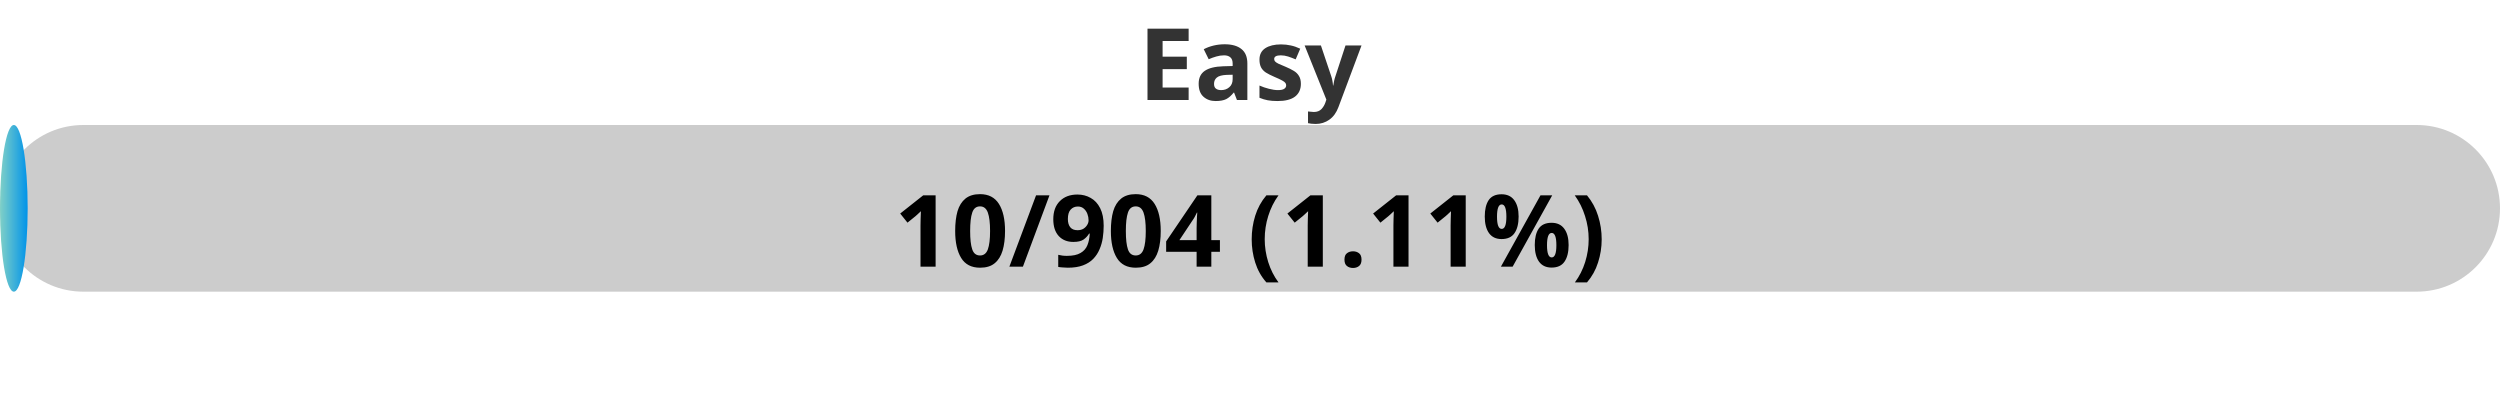
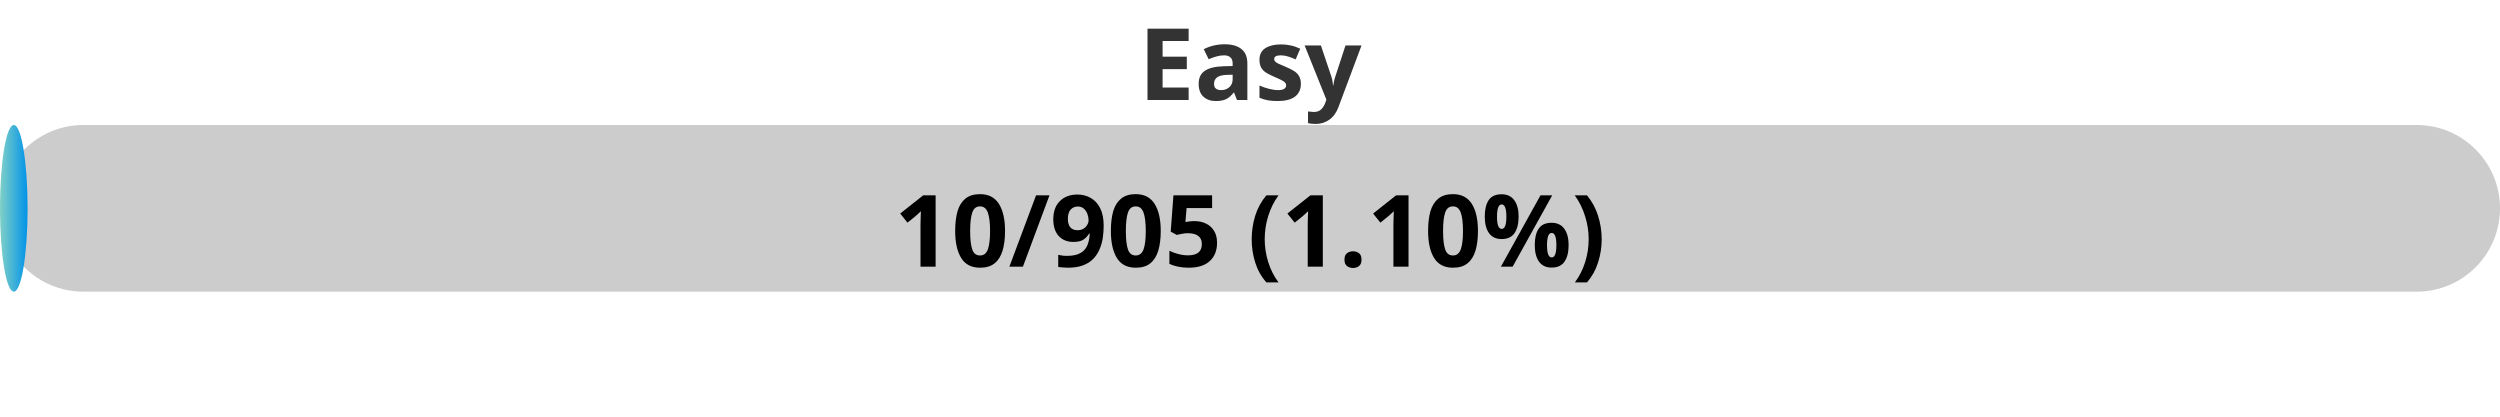
<svg xmlns="http://www.w3.org/2000/svg" width="300" height="50">
  <defs>
    <linearGradient id="gradient" x1="0%" y1="0%" x2="100%" y2="0%">
      <stop offset="0%" stop-color="#80D0C7" />
      <stop offset="100%" stop-color="#0093E9" />
    </linearGradient>
    <style>
            .progress-bar {
                fill: url(#gradient);
            }
            text {
                font-weight: bold;
                font-family: Verdana, Geneva, sans-serif;
            }
        </style>
  </defs>
  <rect x="0" y="15" width="300" height="20" rx="10" fill="#ccc" />
-   <rect x="0" y="15" width="3.32" height="20" rx="10" class="progress-bar" />
+   <rect x="0" y="15" width="3.31" height="20" rx="10" class="progress-bar" />
  <text x="150" y="12" text-anchor="middle" font-size="12" fill="#333">Easy</text>
-   <text x="150" y="32" text-anchor="middle" font-size="12" fill="#000">10/904 (1.11%)</text>
+   <text x="150" y="32" text-anchor="middle" font-size="12" fill="#000">10/905 (1.10%)</text>
</svg>
